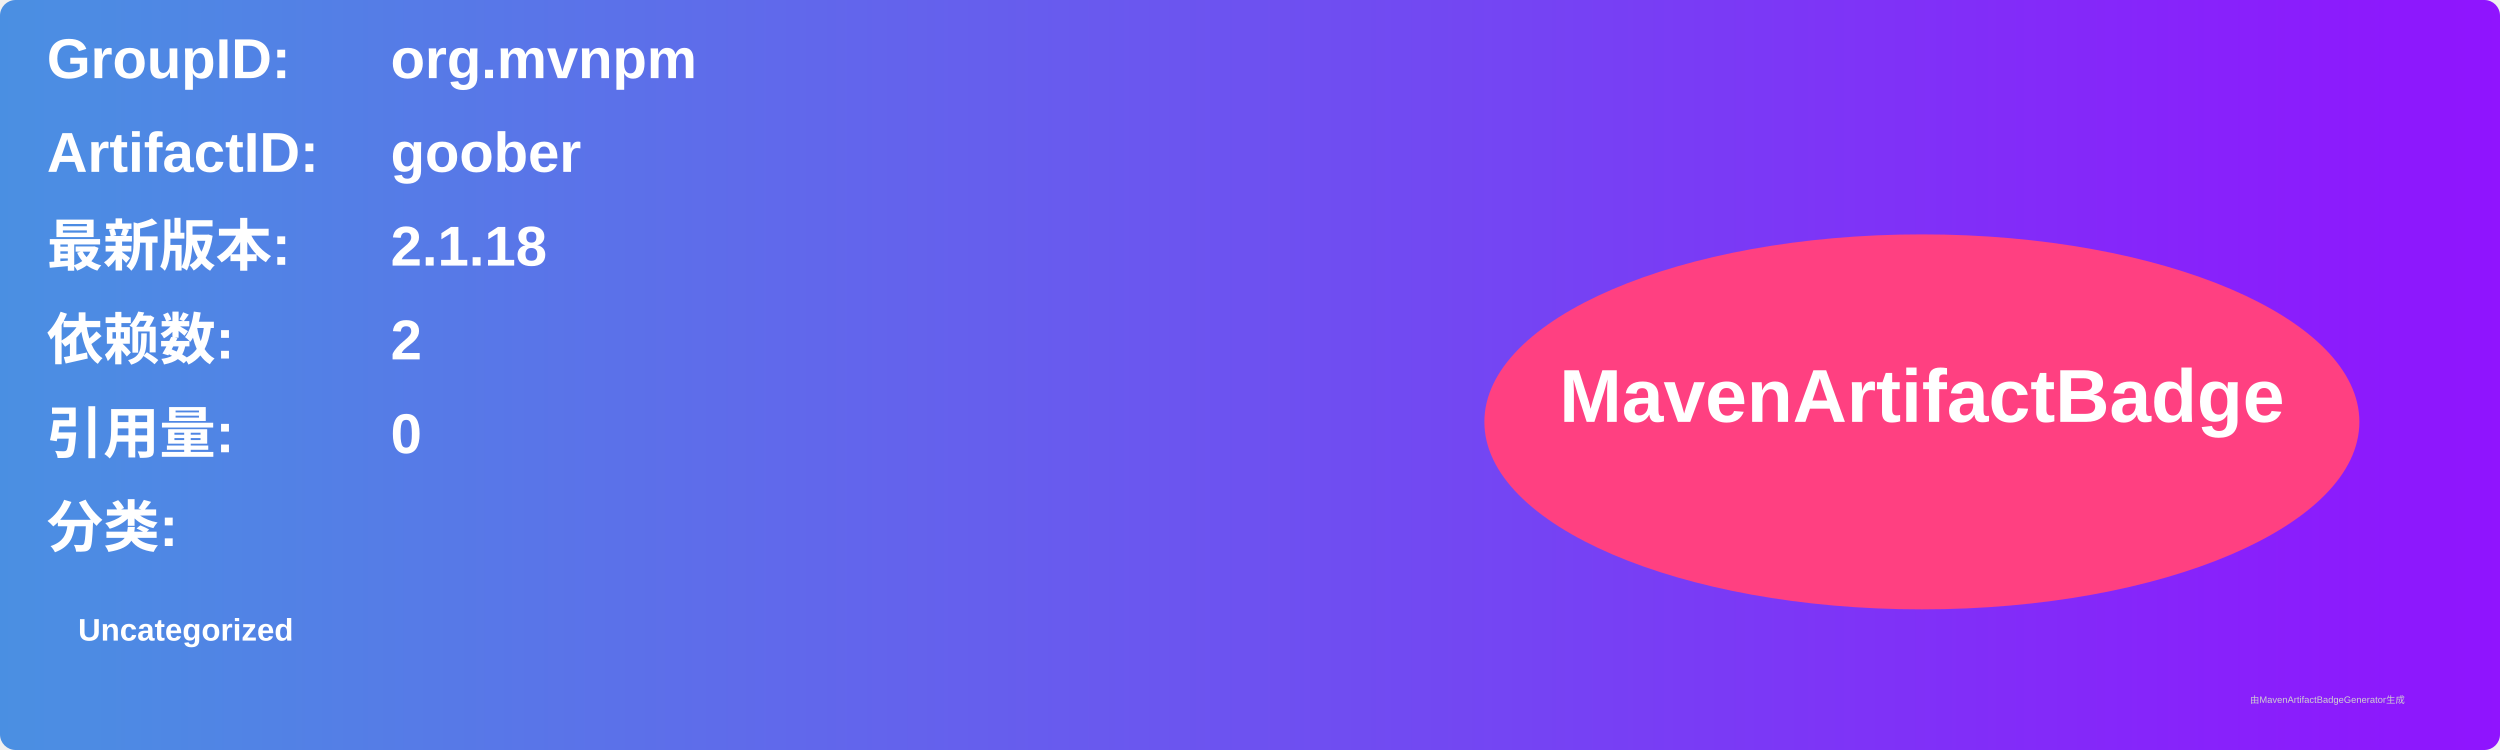
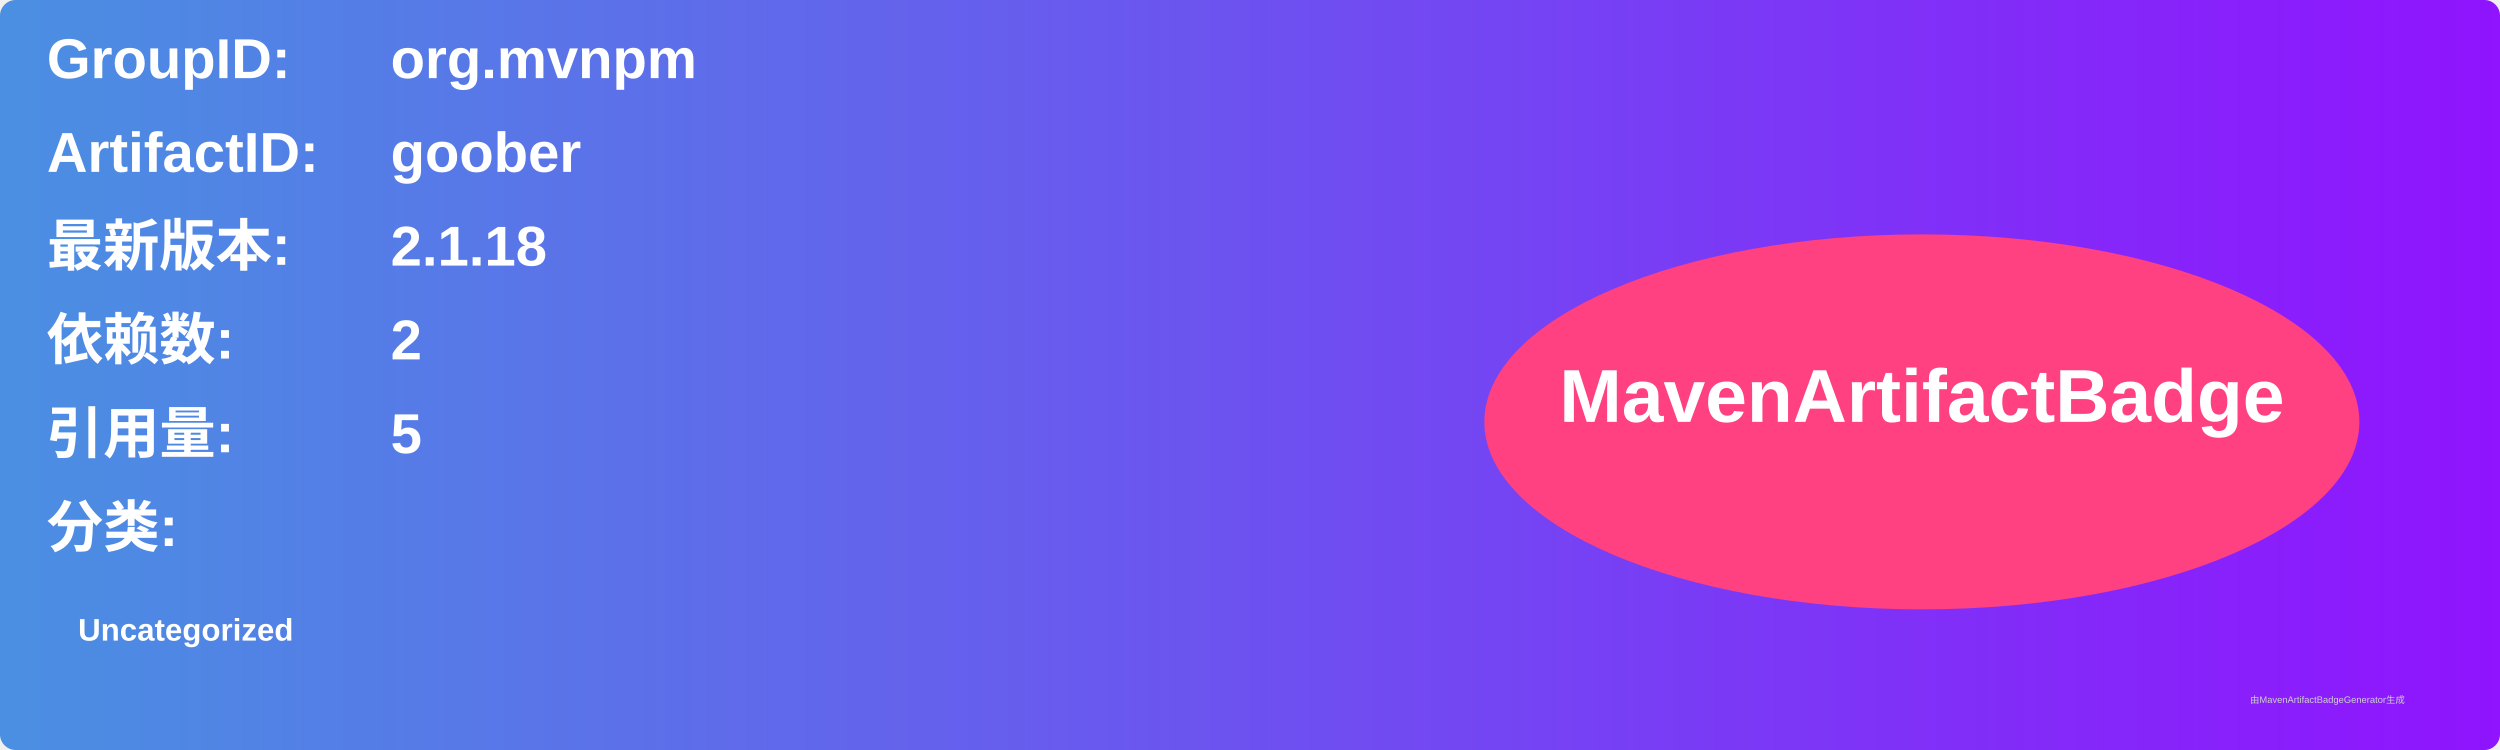
<svg xmlns="http://www.w3.org/2000/svg" width="800" height="240" viewBox="0 0 800 240">
  <linearGradient id="grad" x1="0%" y1="0%" x2="100%" y2="0%">
    <stop offset="0%" stop-color="#4a90e2" />
    <stop offset="100%" stop-color="#9013fe" />
  </linearGradient>
  <rect width="100%" height="100%" rx="5" ry="5" fill="url(#grad)" />
  <g transform="translate(15, 15)">
    <text x="0" y="10" font-family="Arial" font-size="18" fill="white" font-weight="bold" width="260">GroupID:</text>
    <text x="110" y="10" font-family="Arial" font-size="18" fill="white" font-weight="bold" width="460">org.mvnpm</text>
    <text x="0" y="40" font-family="Arial" font-size="18" fill="white" font-weight="bold" width="260">ArtifactID:</text>
    <text x="110" y="40" font-family="Arial" font-size="18" fill="white" font-weight="bold" width="460">goober</text>
    <text x="0" y="70" font-family="Arial" font-size="18" fill="white" font-weight="bold">最新版本:</text>
    <text x="110" y="70" font-family="Arial" font-size="18" fill="white" font-weight="bold">
      <tspan font-weight="bold">2.1.18</tspan>
    </text>
    <text x="0" y="100" font-family="Arial" font-size="18" fill="white" font-weight="bold">依赖数: </text>
    <text x="110" y="100" font-family="Arial" font-size="18" fill="white">
      <tspan font-weight="bold">2</tspan>
    </text>
    <text x="0" y="130" font-family="Arial" font-size="18" fill="white" font-weight="bold">引用量: </text>
    <text x="110" y="130" font-family="Arial" font-size="18" fill="white">
-       <tspan font-weight="bold">0</tspan>
+       <tspan font-weight="bold">5</tspan>
    </text>
    <text x="0" y="160" font-family="Arial" font-size="18" fill="white" font-weight="bold">分类:</text>
    <text x="10" y="190" font-family="Arial" font-size="10" fill="white">
      <tspan font-weight="bold">Uncategorized</tspan>
    </text>
    <ellipse cx="600" cy="120" rx="140" ry="60" fill="#ff4081" />
    <text x="600" y="120" text-anchor="middle" font-family="Arial" font-size="24" fill="white" font-weight="bold">MavenArtifactBadge</text>
  </g>
  <text x="720" y="225" font-family="Arial" font-size="3" fill="#d0d0d0">由MavenArtifactBadgeGenerator生成</text>
</svg>
